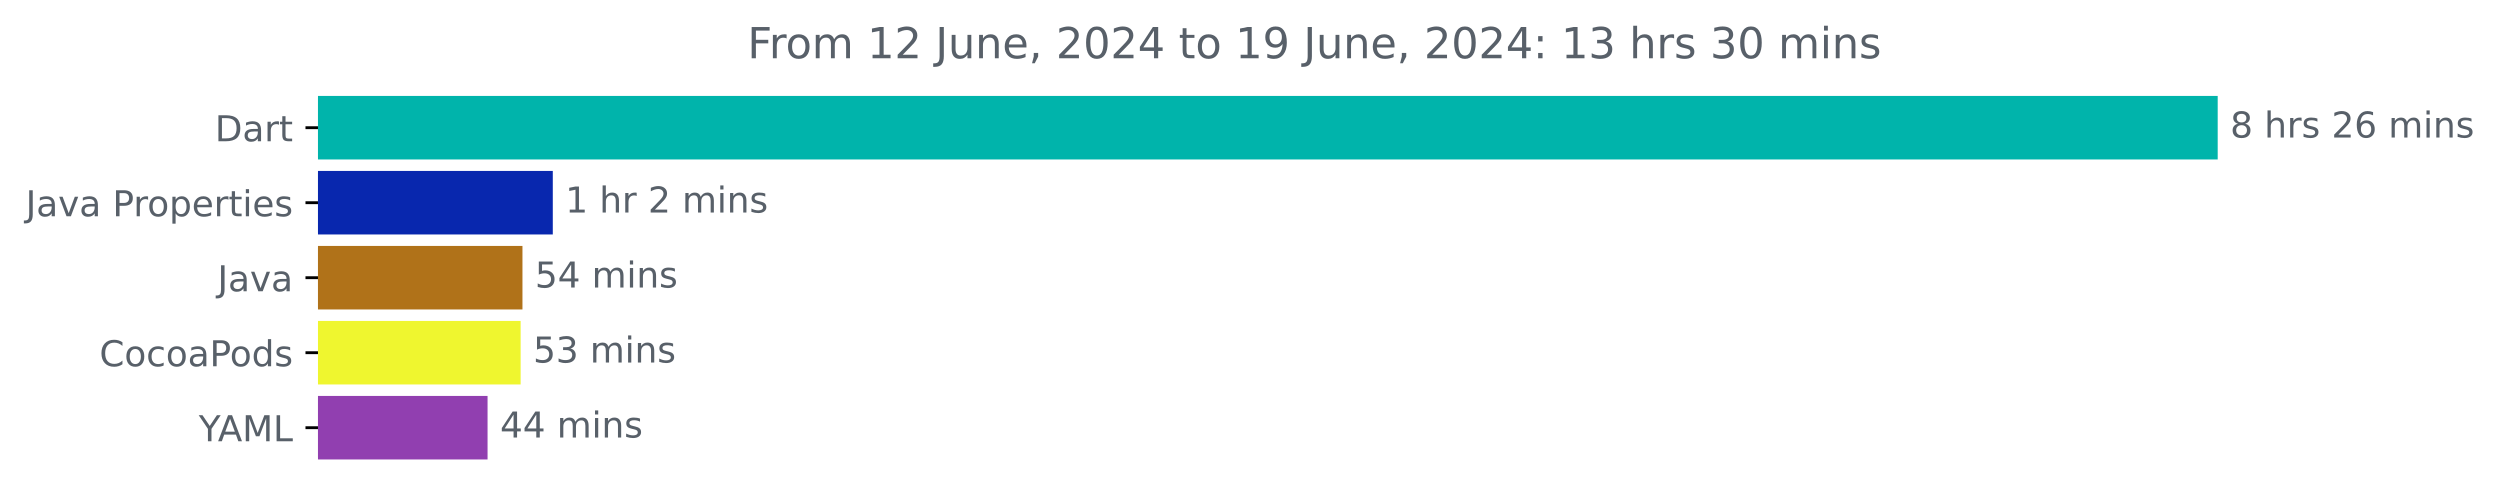
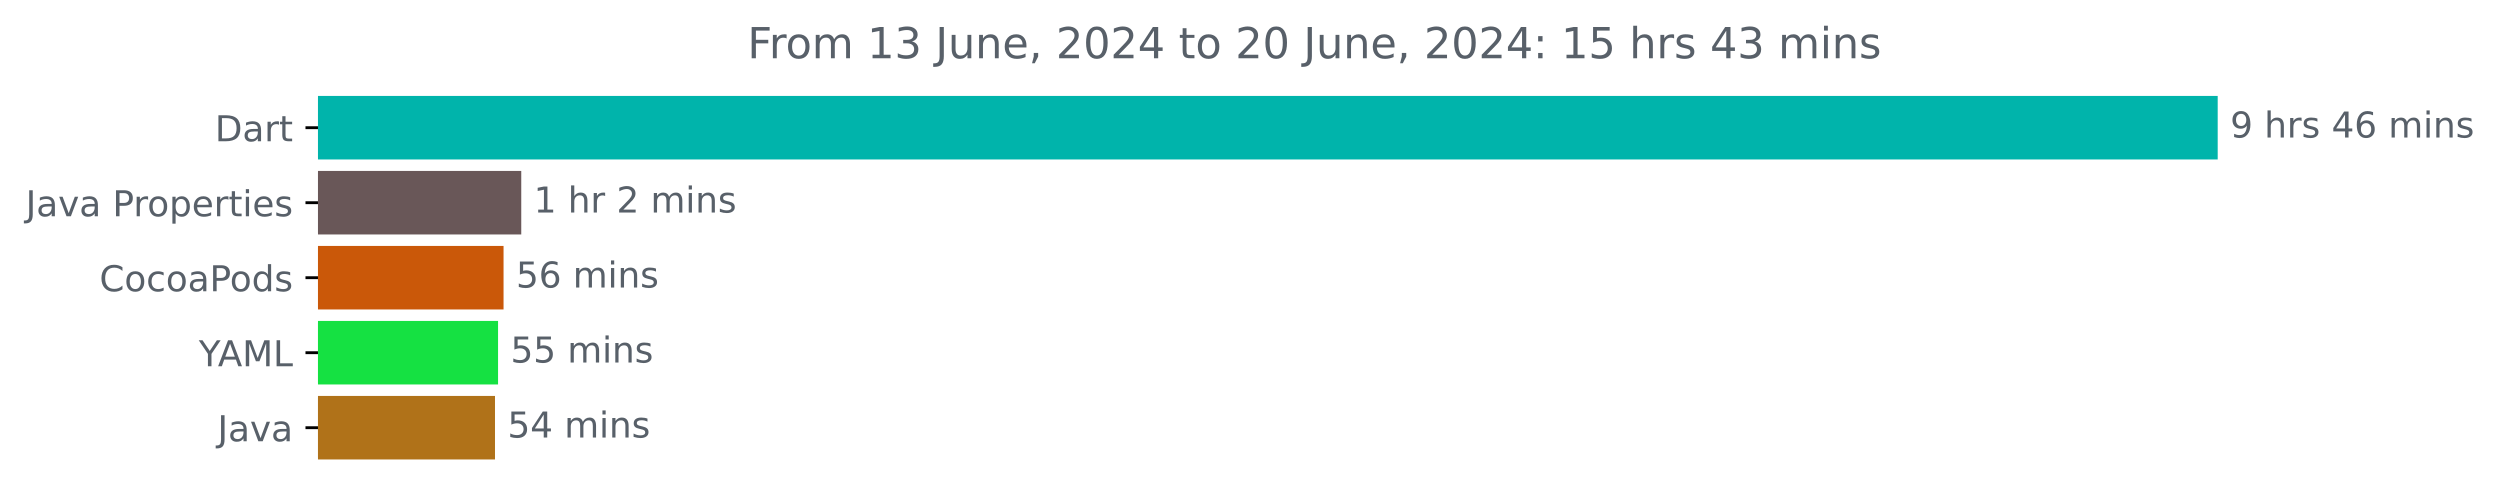
<svg xmlns="http://www.w3.org/2000/svg" xmlns:xlink="http://www.w3.org/1999/xlink" width="700.01pt" height="140.398pt" viewBox="0 0 700.01 140.398" version="1.1">
  <defs>
    <style type="text/css">*{stroke-linejoin: round; stroke-linecap: butt}</style>
  </defs>
  <g id="figure_1">
    <g id="patch_1">
      <path d="M 0 140.398  L 700.01 140.398  L 700.01 0  L 0 0  L 0 140.398  z " style="fill: none" />
    </g>
    <g id="axes_1">
      <g id="patch_2">
-         <path d="M 89.036 27.358  L 620.465 27.358  L 620.465 44.158  L 89.036 44.158  z " clip-path="url(#p84a1cf62fe)" style="fill: #00b4ab; stroke: #00b4ab; stroke-linejoin: miter" />
+         <path d="M 89.036 27.358  L 620.465 27.358  L 620.465 44.158  L 89.036 44.158  z " clip-path="url(#p675608d353)" style="fill: #00b4ab; stroke: #00b4ab; stroke-linejoin: miter" />
      </g>
      <g id="patch_3">
-         <path d="M 89.036 48.358  L 154.286 48.358  L 154.286 65.158  L 89.036 65.158  z " clip-path="url(#p84a1cf62fe)" style="fill: #0827ae; stroke: #0827ae; stroke-linejoin: miter" />
+         <path d="M 89.036 48.358  L 145.453 48.358  L 145.453 65.158  L 89.036 65.158  z " clip-path="url(#p675608d353)" style="fill: #695758; stroke: #695758; stroke-linejoin: miter" />
      </g>
      <g id="patch_4">
-         <path d="M 89.036 69.358  L 145.79 69.358  L 145.79 86.158  L 89.036 86.158  z " clip-path="url(#p84a1cf62fe)" style="fill: #b07219; stroke: #b07219; stroke-linejoin: miter" />
+         <path d="M 89.036 69.358  L 140.495 69.358  L 140.495 86.158  L 89.036 86.158  z " clip-path="url(#p675608d353)" style="fill: #ca5809; stroke: #ca5809; stroke-linejoin: miter" />
      </g>
      <g id="patch_5">
-         <path d="M 89.036 90.358  L 145.28 90.358  L 145.28 107.158  L 89.036 107.158  z " clip-path="url(#p84a1cf62fe)" style="fill: #eff62f; stroke: #eff62f; stroke-linejoin: miter" />
+         <path d="M 89.036 90.358  L 138.956 90.358  L 138.956 107.158  L 89.036 107.158  z " clip-path="url(#p675608d353)" style="fill: #15e142; stroke: #15e142; stroke-linejoin: miter" />
      </g>
      <g id="patch_6">
-         <path d="M 89.036 111.358  L 136.019 111.358  L 136.019 128.158  L 89.036 128.158  z " clip-path="url(#p84a1cf62fe)" style="fill: #913fb0; stroke: #913fb0; stroke-linejoin: miter" />
+         <path d="M 89.036 111.358  L 138.101 111.358  L 138.101 128.158  L 89.036 128.158  z " clip-path="url(#p675608d353)" style="fill: #b07219; stroke: #b07219; stroke-linejoin: miter" />
      </g>
      <g id="matplotlib.axis_1" />
      <g id="matplotlib.axis_2">
        <g id="ytick_1">
          <g id="line2d_1">
            <defs>
-               <path id="m1f53fd9d3d" d="M 0 0  L -3.5 0  " style="stroke: #000000; stroke-width: 0.8" />
+               <path id="m31315d49c4" d="M 0 0  L -3.5 0  " style="stroke: #000000; stroke-width: 0.8" />
            </defs>
            <g>
-               <use xlink:href="#m1f53fd9d3d" x="89.036" y="35.758" style="stroke: #000000; stroke-width: 0.8" />
+               <use xlink:href="#m31315d49c4" x="89.036" y="35.758" style="stroke: #000000; stroke-width: 0.8" />
            </g>
          </g>
          <g id="text_1">
            <g style="fill: #586069" transform="translate(60.17656 39.55734) scale(0.1 -0.1)">
              <defs>
                <path id="DejaVuSans-44" d="M 1259 4147  L 1259 519  L 2022 519  Q 2988 519 3436 956  Q 3884 1394 3884 2338  Q 3884 3275 3436 3711  Q 2988 4147 2022 4147  L 1259 4147  z M 628 4666  L 1925 4666  Q 3281 4666 3915 4102  Q 4550 3538 4550 2338  Q 4550 1131 3912 565  Q 3275 0 1925 0  L 628 0  L 628 4666  z " transform="scale(0.015625)" />
                <path id="DejaVuSans-61" d="M 2194 1759  Q 1497 1759 1228 1600  Q 959 1441 959 1056  Q 959 750 1161 570  Q 1363 391 1709 391  Q 2188 391 2477 730  Q 2766 1069 2766 1631  L 2766 1759  L 2194 1759  z M 3341 1997  L 3341 0  L 2766 0  L 2766 531  Q 2569 213 2275 61  Q 1981 -91 1556 -91  Q 1019 -91 701 211  Q 384 513 384 1019  Q 384 1609 779 1909  Q 1175 2209 1959 2209  L 2766 2209  L 2766 2266  Q 2766 2663 2505 2880  Q 2244 3097 1772 3097  Q 1472 3097 1187 3025  Q 903 2953 641 2809  L 641 3341  Q 956 3463 1253 3523  Q 1550 3584 1831 3584  Q 2591 3584 2966 3190  Q 3341 2797 3341 1997  z " transform="scale(0.015625)" />
                <path id="DejaVuSans-72" d="M 2631 2963  Q 2534 3019 2420 3045  Q 2306 3072 2169 3072  Q 1681 3072 1420 2755  Q 1159 2438 1159 1844  L 1159 0  L 581 0  L 581 3500  L 1159 3500  L 1159 2956  Q 1341 3275 1631 3429  Q 1922 3584 2338 3584  Q 2397 3584 2469 3576  Q 2541 3569 2628 3553  L 2631 2963  z " transform="scale(0.015625)" />
                <path id="DejaVuSans-74" d="M 1172 4494  L 1172 3500  L 2356 3500  L 2356 3053  L 1172 3053  L 1172 1153  Q 1172 725 1289 603  Q 1406 481 1766 481  L 2356 481  L 2356 0  L 1766 0  Q 1100 0 847 248  Q 594 497 594 1153  L 594 3053  L 172 3053  L 172 3500  L 594 3500  L 594 4494  L 1172 4494  z " transform="scale(0.015625)" />
              </defs>
              <use xlink:href="#DejaVuSans-44" />
              <use xlink:href="#DejaVuSans-61" x="77.002" />
              <use xlink:href="#DejaVuSans-72" x="138.281" />
              <use xlink:href="#DejaVuSans-74" x="179.395" />
            </g>
          </g>
        </g>
        <g id="ytick_2">
          <g id="line2d_2">
            <g>
-               <use xlink:href="#m1f53fd9d3d" x="89.036" y="56.758" style="stroke: #000000; stroke-width: 0.8" />
+               <use xlink:href="#m31315d49c4" x="89.036" y="56.758" style="stroke: #000000; stroke-width: 0.8" />
            </g>
          </g>
          <g id="text_2">
            <g style="fill: #586069" transform="translate(7.2 60.55734) scale(0.1 -0.1)">
              <defs>
                <path id="DejaVuSans-4a" d="M 628 4666  L 1259 4666  L 1259 325  Q 1259 -519 939 -900  Q 619 -1281 -91 -1281  L -331 -1281  L -331 -750  L -134 -750  Q 284 -750 456 -515  Q 628 -281 628 325  L 628 4666  z " transform="scale(0.015625)" />
                <path id="DejaVuSans-76" d="M 191 3500  L 800 3500  L 1894 563  L 2988 3500  L 3597 3500  L 2284 0  L 1503 0  L 191 3500  z " transform="scale(0.015625)" />
                <path id="DejaVuSans-20" transform="scale(0.015625)" />
                <path id="DejaVuSans-50" d="M 1259 4147  L 1259 2394  L 2053 2394  Q 2494 2394 2734 2622  Q 2975 2850 2975 3272  Q 2975 3691 2734 3919  Q 2494 4147 2053 4147  L 1259 4147  z M 628 4666  L 2053 4666  Q 2838 4666 3239 4311  Q 3641 3956 3641 3272  Q 3641 2581 3239 2228  Q 2838 1875 2053 1875  L 1259 1875  L 1259 0  L 628 0  L 628 4666  z " transform="scale(0.015625)" />
                <path id="DejaVuSans-6f" d="M 1959 3097  Q 1497 3097 1228 2736  Q 959 2375 959 1747  Q 959 1119 1226 758  Q 1494 397 1959 397  Q 2419 397 2687 759  Q 2956 1122 2956 1747  Q 2956 2369 2687 2733  Q 2419 3097 1959 3097  z M 1959 3584  Q 2709 3584 3137 3096  Q 3566 2609 3566 1747  Q 3566 888 3137 398  Q 2709 -91 1959 -91  Q 1206 -91 779 398  Q 353 888 353 1747  Q 353 2609 779 3096  Q 1206 3584 1959 3584  z " transform="scale(0.015625)" />
                <path id="DejaVuSans-70" d="M 1159 525  L 1159 -1331  L 581 -1331  L 581 3500  L 1159 3500  L 1159 2969  Q 1341 3281 1617 3432  Q 1894 3584 2278 3584  Q 2916 3584 3314 3078  Q 3713 2572 3713 1747  Q 3713 922 3314 415  Q 2916 -91 2278 -91  Q 1894 -91 1617 61  Q 1341 213 1159 525  z M 3116 1747  Q 3116 2381 2855 2742  Q 2594 3103 2138 3103  Q 1681 3103 1420 2742  Q 1159 2381 1159 1747  Q 1159 1113 1420 752  Q 1681 391 2138 391  Q 2594 391 2855 752  Q 3116 1113 3116 1747  z " transform="scale(0.015625)" />
                <path id="DejaVuSans-65" d="M 3597 1894  L 3597 1613  L 953 1613  Q 991 1019 1311 708  Q 1631 397 2203 397  Q 2534 397 2845 478  Q 3156 559 3463 722  L 3463 178  Q 3153 47 2828 -22  Q 2503 -91 2169 -91  Q 1331 -91 842 396  Q 353 884 353 1716  Q 353 2575 817 3079  Q 1281 3584 2069 3584  Q 2775 3584 3186 3129  Q 3597 2675 3597 1894  z M 3022 2063  Q 3016 2534 2758 2815  Q 2500 3097 2075 3097  Q 1594 3097 1305 2825  Q 1016 2553 972 2059  L 3022 2063  z " transform="scale(0.015625)" />
                <path id="DejaVuSans-69" d="M 603 3500  L 1178 3500  L 1178 0  L 603 0  L 603 3500  z M 603 4863  L 1178 4863  L 1178 4134  L 603 4134  L 603 4863  z " transform="scale(0.015625)" />
                <path id="DejaVuSans-73" d="M 2834 3397  L 2834 2853  Q 2591 2978 2328 3040  Q 2066 3103 1784 3103  Q 1356 3103 1142 2972  Q 928 2841 928 2578  Q 928 2378 1081 2264  Q 1234 2150 1697 2047  L 1894 2003  Q 2506 1872 2764 1633  Q 3022 1394 3022 966  Q 3022 478 2636 193  Q 2250 -91 1575 -91  Q 1294 -91 989 -36  Q 684 19 347 128  L 347 722  Q 666 556 975 473  Q 1284 391 1588 391  Q 1994 391 2212 530  Q 2431 669 2431 922  Q 2431 1156 2273 1281  Q 2116 1406 1581 1522  L 1381 1569  Q 847 1681 609 1914  Q 372 2147 372 2553  Q 372 3047 722 3315  Q 1072 3584 1716 3584  Q 2034 3584 2315 3537  Q 2597 3491 2834 3397  z " transform="scale(0.015625)" />
              </defs>
              <use xlink:href="#DejaVuSans-4a" />
              <use xlink:href="#DejaVuSans-61" x="29.492" />
              <use xlink:href="#DejaVuSans-76" x="90.771" />
              <use xlink:href="#DejaVuSans-61" x="149.951" />
              <use xlink:href="#DejaVuSans-20" x="211.23" />
              <use xlink:href="#DejaVuSans-50" x="243.018" />
              <use xlink:href="#DejaVuSans-72" x="301.57" />
              <use xlink:href="#DejaVuSans-6f" x="340.434" />
              <use xlink:href="#DejaVuSans-70" x="401.615" />
              <use xlink:href="#DejaVuSans-65" x="465.092" />
              <use xlink:href="#DejaVuSans-72" x="526.615" />
              <use xlink:href="#DejaVuSans-74" x="567.729" />
              <use xlink:href="#DejaVuSans-69" x="606.938" />
              <use xlink:href="#DejaVuSans-65" x="634.721" />
              <use xlink:href="#DejaVuSans-73" x="696.244" />
            </g>
          </g>
        </g>
        <g id="ytick_3">
          <g id="line2d_3">
            <g>
-               <use xlink:href="#m1f53fd9d3d" x="89.036" y="77.758" style="stroke: #000000; stroke-width: 0.8" />
+               <use xlink:href="#m31315d49c4" x="89.036" y="77.758" style="stroke: #000000; stroke-width: 0.8" />
            </g>
          </g>
          <g id="text_3">
-             <g style="fill: #586069" transform="translate(60.91094 81.55734) scale(0.1 -0.1)">
-               <use xlink:href="#DejaVuSans-4a" />
-               <use xlink:href="#DejaVuSans-61" x="29.492" />
-               <use xlink:href="#DejaVuSans-76" x="90.771" />
-               <use xlink:href="#DejaVuSans-61" x="149.951" />
-             </g>
-           </g>
-         </g>
-         <g id="ytick_4">
-           <g id="line2d_4">
-             <g>
-               <use xlink:href="#m1f53fd9d3d" x="89.036" y="98.758" style="stroke: #000000; stroke-width: 0.8" />
-             </g>
-           </g>
-           <g id="text_4">
-             <g style="fill: #586069" transform="translate(27.84531 102.5573) scale(0.1 -0.1)">
+             <g style="fill: #586069" transform="translate(27.84531 81.55734) scale(0.1 -0.1)">
              <defs>
                <path id="DejaVuSans-43" d="M 4122 4306  L 4122 3641  Q 3803 3938 3442 4084  Q 3081 4231 2675 4231  Q 1875 4231 1450 3742  Q 1025 3253 1025 2328  Q 1025 1406 1450 917  Q 1875 428 2675 428  Q 3081 428 3442 575  Q 3803 722 4122 1019  L 4122 359  Q 3791 134 3420 21  Q 3050 -91 2638 -91  Q 1578 -91 968 557  Q 359 1206 359 2328  Q 359 3453 968 4101  Q 1578 4750 2638 4750  Q 3056 4750 3426 4639  Q 3797 4528 4122 4306  z " transform="scale(0.015625)" />
                <path id="DejaVuSans-63" d="M 3122 3366  L 3122 2828  Q 2878 2963 2633 3030  Q 2388 3097 2138 3097  Q 1578 3097 1268 2742  Q 959 2388 959 1747  Q 959 1106 1268 751  Q 1578 397 2138 397  Q 2388 397 2633 464  Q 2878 531 3122 666  L 3122 134  Q 2881 22 2623 -34  Q 2366 -91 2075 -91  Q 1284 -91 818 406  Q 353 903 353 1747  Q 353 2603 823 3093  Q 1294 3584 2113 3584  Q 2378 3584 2631 3529  Q 2884 3475 3122 3366  z " transform="scale(0.015625)" />
                <path id="DejaVuSans-64" d="M 2906 2969  L 2906 4863  L 3481 4863  L 3481 0  L 2906 0  L 2906 525  Q 2725 213 2448 61  Q 2172 -91 1784 -91  Q 1150 -91 751 415  Q 353 922 353 1747  Q 353 2572 751 3078  Q 1150 3584 1784 3584  Q 2172 3584 2448 3432  Q 2725 3281 2906 2969  z M 947 1747  Q 947 1113 1208 752  Q 1469 391 1925 391  Q 2381 391 2643 752  Q 2906 1113 2906 1747  Q 2906 2381 2643 2742  Q 2381 3103 1925 3103  Q 1469 3103 1208 2742  Q 947 2381 947 1747  z " transform="scale(0.015625)" />
              </defs>
              <use xlink:href="#DejaVuSans-43" />
              <use xlink:href="#DejaVuSans-6f" x="69.824" />
              <use xlink:href="#DejaVuSans-63" x="131.006" />
              <use xlink:href="#DejaVuSans-6f" x="185.986" />
              <use xlink:href="#DejaVuSans-61" x="247.168" />
              <use xlink:href="#DejaVuSans-50" x="308.447" />
              <use xlink:href="#DejaVuSans-6f" x="365.125" />
              <use xlink:href="#DejaVuSans-64" x="426.307" />
              <use xlink:href="#DejaVuSans-73" x="489.783" />
            </g>
          </g>
        </g>
-         <g id="ytick_5">
-           <g id="line2d_5">
-             <g>
-               <use xlink:href="#m1f53fd9d3d" x="89.036" y="119.758" style="stroke: #000000; stroke-width: 0.8" />
-             </g>
-           </g>
-           <g id="text_5">
-             <g style="fill: #586069" transform="translate(55.6625 123.5573) scale(0.1 -0.1)">
+         <g id="ytick_4">
+           <g id="line2d_4">
+             <g>
+               <use xlink:href="#m31315d49c4" x="89.036" y="98.758" style="stroke: #000000; stroke-width: 0.8" />
+             </g>
+           </g>
+           <g id="text_4">
+             <g style="fill: #586069" transform="translate(55.6625 102.5573) scale(0.1 -0.1)">
              <defs>
                <path id="DejaVuSans-59" d="M -13 4666  L 666 4666  L 1959 2747  L 3244 4666  L 3922 4666  L 2272 2222  L 2272 0  L 1638 0  L 1638 2222  L -13 4666  z " transform="scale(0.015625)" />
                <path id="DejaVuSans-41" d="M 2188 4044  L 1331 1722  L 3047 1722  L 2188 4044  z M 1831 4666  L 2547 4666  L 4325 0  L 3669 0  L 3244 1197  L 1141 1197  L 716 0  L 50 0  L 1831 4666  z " transform="scale(0.015625)" />
                <path id="DejaVuSans-4d" d="M 628 4666  L 1569 4666  L 2759 1491  L 3956 4666  L 4897 4666  L 4897 0  L 4281 0  L 4281 4097  L 3078 897  L 2444 897  L 1241 4097  L 1241 0  L 628 0  L 628 4666  z " transform="scale(0.015625)" />
                <path id="DejaVuSans-4c" d="M 628 4666  L 1259 4666  L 1259 531  L 3531 531  L 3531 0  L 628 0  L 628 4666  z " transform="scale(0.015625)" />
              </defs>
              <use xlink:href="#DejaVuSans-59" />
              <use xlink:href="#DejaVuSans-41" x="53.334" />
              <use xlink:href="#DejaVuSans-4d" x="121.742" />
              <use xlink:href="#DejaVuSans-4c" x="208.021" />
            </g>
          </g>
        </g>
+         <g id="ytick_5">
+           <g id="line2d_5">
+             <g>
+               <use xlink:href="#m31315d49c4" x="89.036" y="119.758" style="stroke: #000000; stroke-width: 0.8" />
+             </g>
+           </g>
+           <g id="text_5">
+             <g style="fill: #586069" transform="translate(60.91094 123.5573) scale(0.1 -0.1)">
+               <use xlink:href="#DejaVuSans-4a" />
+               <use xlink:href="#DejaVuSans-61" x="29.492" />
+               <use xlink:href="#DejaVuSans-76" x="90.771" />
+               <use xlink:href="#DejaVuSans-61" x="149.951" />
+             </g>
+           </g>
+         </g>
      </g>
      <g id="text_6">
        <g style="fill: #586069" transform="translate(624.4645 38.5175) scale(0.1 -0.1)">
          <defs>
-             <path id="DejaVuSans-38" d="M 2034 2216  Q 1584 2216 1326 1975  Q 1069 1734 1069 1313  Q 1069 891 1326 650  Q 1584 409 2034 409  Q 2484 409 2743 651  Q 3003 894 3003 1313  Q 3003 1734 2745 1975  Q 2488 2216 2034 2216  z M 1403 2484  Q 997 2584 770 2862  Q 544 3141 544 3541  Q 544 4100 942 4425  Q 1341 4750 2034 4750  Q 2731 4750 3128 4425  Q 3525 4100 3525 3541  Q 3525 3141 3298 2862  Q 3072 2584 2669 2484  Q 3125 2378 3379 2068  Q 3634 1759 3634 1313  Q 3634 634 3220 271  Q 2806 -91 2034 -91  Q 1263 -91 848 271  Q 434 634 434 1313  Q 434 1759 690 2068  Q 947 2378 1403 2484  z M 1172 3481  Q 1172 3119 1398 2916  Q 1625 2713 2034 2713  Q 2441 2713 2670 2916  Q 2900 3119 2900 3481  Q 2900 3844 2670 4047  Q 2441 4250 2034 4250  Q 1625 4250 1398 4047  Q 1172 3844 1172 3481  z " transform="scale(0.015625)" />
+             <path id="DejaVuSans-39" d="M 703 97  L 703 672  Q 941 559 1184 500  Q 1428 441 1663 441  Q 2288 441 2617 861  Q 2947 1281 2994 2138  Q 2813 1869 2534 1725  Q 2256 1581 1919 1581  Q 1219 1581 811 2004  Q 403 2428 403 3163  Q 403 3881 828 4315  Q 1253 4750 1959 4750  Q 2769 4750 3195 4129  Q 3622 3509 3622 2328  Q 3622 1225 3098 567  Q 2575 -91 1691 -91  Q 1453 -91 1209 -44  Q 966 3 703 97  z M 1959 2075  Q 2384 2075 2632 2365  Q 2881 2656 2881 3163  Q 2881 3666 2632 3958  Q 2384 4250 1959 4250  Q 1534 4250 1286 3958  Q 1038 3666 1038 3163  Q 1038 2656 1286 2365  Q 1534 2075 1959 2075  z " transform="scale(0.015625)" />
            <path id="DejaVuSans-68" d="M 3513 2113  L 3513 0  L 2938 0  L 2938 2094  Q 2938 2591 2744 2837  Q 2550 3084 2163 3084  Q 1697 3084 1428 2787  Q 1159 2491 1159 1978  L 1159 0  L 581 0  L 581 4863  L 1159 4863  L 1159 2956  Q 1366 3272 1645 3428  Q 1925 3584 2291 3584  Q 2894 3584 3203 3211  Q 3513 2838 3513 2113  z " transform="scale(0.015625)" />
-             <path id="DejaVuSans-32" d="M 1228 531  L 3431 531  L 3431 0  L 469 0  L 469 531  Q 828 903 1448 1529  Q 2069 2156 2228 2338  Q 2531 2678 2651 2914  Q 2772 3150 2772 3378  Q 2772 3750 2511 3984  Q 2250 4219 1831 4219  Q 1534 4219 1204 4116  Q 875 4013 500 3803  L 500 4441  Q 881 4594 1212 4672  Q 1544 4750 1819 4750  Q 2544 4750 2975 4387  Q 3406 4025 3406 3419  Q 3406 3131 3298 2873  Q 3191 2616 2906 2266  Q 2828 2175 2409 1742  Q 1991 1309 1228 531  z " transform="scale(0.015625)" />
+             <path id="DejaVuSans-34" d="M 2419 4116  L 825 1625  L 2419 1625  L 2419 4116  z M 2253 4666  L 3047 4666  L 3047 1625  L 3713 1625  L 3713 1100  L 3047 1100  L 3047 0  L 2419 0  L 2419 1100  L 313 1100  L 313 1709  L 2253 4666  z " transform="scale(0.015625)" />
            <path id="DejaVuSans-36" d="M 2113 2584  Q 1688 2584 1439 2293  Q 1191 2003 1191 1497  Q 1191 994 1439 701  Q 1688 409 2113 409  Q 2538 409 2786 701  Q 3034 994 3034 1497  Q 3034 2003 2786 2293  Q 2538 2584 2113 2584  z M 3366 4563  L 3366 3988  Q 3128 4100 2886 4159  Q 2644 4219 2406 4219  Q 1781 4219 1451 3797  Q 1122 3375 1075 2522  Q 1259 2794 1537 2939  Q 1816 3084 2150 3084  Q 2853 3084 3261 2657  Q 3669 2231 3669 1497  Q 3669 778 3244 343  Q 2819 -91 2113 -91  Q 1303 -91 875 529  Q 447 1150 447 2328  Q 447 3434 972 4092  Q 1497 4750 2381 4750  Q 2619 4750 2861 4703  Q 3103 4656 3366 4563  z " transform="scale(0.015625)" />
            <path id="DejaVuSans-6d" d="M 3328 2828  Q 3544 3216 3844 3400  Q 4144 3584 4550 3584  Q 5097 3584 5394 3201  Q 5691 2819 5691 2113  L 5691 0  L 5113 0  L 5113 2094  Q 5113 2597 4934 2840  Q 4756 3084 4391 3084  Q 3944 3084 3684 2787  Q 3425 2491 3425 1978  L 3425 0  L 2847 0  L 2847 2094  Q 2847 2600 2669 2842  Q 2491 3084 2119 3084  Q 1678 3084 1418 2786  Q 1159 2488 1159 1978  L 1159 0  L 581 0  L 581 3500  L 1159 3500  L 1159 2956  Q 1356 3278 1631 3431  Q 1906 3584 2284 3584  Q 2666 3584 2933 3390  Q 3200 3197 3328 2828  z " transform="scale(0.015625)" />
            <path id="DejaVuSans-6e" d="M 3513 2113  L 3513 0  L 2938 0  L 2938 2094  Q 2938 2591 2744 2837  Q 2550 3084 2163 3084  Q 1697 3084 1428 2787  Q 1159 2491 1159 1978  L 1159 0  L 581 0  L 581 3500  L 1159 3500  L 1159 2956  Q 1366 3272 1645 3428  Q 1925 3584 2291 3584  Q 2894 3584 3203 3211  Q 3513 2838 3513 2113  z " transform="scale(0.015625)" />
          </defs>
-           <use xlink:href="#DejaVuSans-38" />
+           <use xlink:href="#DejaVuSans-39" />
          <use xlink:href="#DejaVuSans-20" x="63.623" />
          <use xlink:href="#DejaVuSans-68" x="95.41" />
          <use xlink:href="#DejaVuSans-72" x="158.789" />
          <use xlink:href="#DejaVuSans-73" x="199.902" />
          <use xlink:href="#DejaVuSans-20" x="252.002" />
-           <use xlink:href="#DejaVuSans-32" x="283.789" />
+           <use xlink:href="#DejaVuSans-34" x="283.789" />
          <use xlink:href="#DejaVuSans-36" x="347.412" />
          <use xlink:href="#DejaVuSans-20" x="411.035" />
          <use xlink:href="#DejaVuSans-6d" x="442.822" />
          <use xlink:href="#DejaVuSans-69" x="540.234" />
          <use xlink:href="#DejaVuSans-6e" x="568.018" />
          <use xlink:href="#DejaVuSans-73" x="631.396" />
        </g>
      </g>
      <g id="text_7">
-         <g style="fill: #586069" transform="translate(158.2857 59.5175) scale(0.1 -0.1)">
+         <g style="fill: #586069" transform="translate(149.4527 59.5175) scale(0.1 -0.1)">
          <defs>
            <path id="DejaVuSans-31" d="M 794 531  L 1825 531  L 1825 4091  L 703 3866  L 703 4441  L 1819 4666  L 2450 4666  L 2450 531  L 3481 531  L 3481 0  L 794 0  L 794 531  z " transform="scale(0.015625)" />
+             <path id="DejaVuSans-32" d="M 1228 531  L 3431 531  L 3431 0  L 469 0  L 469 531  Q 828 903 1448 1529  Q 2069 2156 2228 2338  Q 2531 2678 2651 2914  Q 2772 3150 2772 3378  Q 2772 3750 2511 3984  Q 2250 4219 1831 4219  Q 1534 4219 1204 4116  Q 875 4013 500 3803  L 500 4441  Q 881 4594 1212 4672  Q 1544 4750 1819 4750  Q 2544 4750 2975 4387  Q 3406 4025 3406 3419  Q 3406 3131 3298 2873  Q 3191 2616 2906 2266  Q 2828 2175 2409 1742  Q 1991 1309 1228 531  z " transform="scale(0.015625)" />
          </defs>
          <use xlink:href="#DejaVuSans-31" />
          <use xlink:href="#DejaVuSans-20" x="63.623" />
          <use xlink:href="#DejaVuSans-68" x="95.41" />
          <use xlink:href="#DejaVuSans-72" x="158.789" />
          <use xlink:href="#DejaVuSans-20" x="199.902" />
          <use xlink:href="#DejaVuSans-32" x="231.689" />
          <use xlink:href="#DejaVuSans-20" x="295.312" />
          <use xlink:href="#DejaVuSans-6d" x="327.1" />
          <use xlink:href="#DejaVuSans-69" x="424.512" />
          <use xlink:href="#DejaVuSans-6e" x="452.295" />
          <use xlink:href="#DejaVuSans-73" x="515.674" />
        </g>
      </g>
      <g id="text_8">
-         <g style="fill: #586069" transform="translate(149.7896 80.5175) scale(0.1 -0.1)">
+         <g style="fill: #586069" transform="translate(144.4948 80.5175) scale(0.1 -0.1)">
          <defs>
            <path id="DejaVuSans-35" d="M 691 4666  L 3169 4666  L 3169 4134  L 1269 4134  L 1269 2991  Q 1406 3038 1543 3061  Q 1681 3084 1819 3084  Q 2600 3084 3056 2656  Q 3513 2228 3513 1497  Q 3513 744 3044 326  Q 2575 -91 1722 -91  Q 1428 -91 1123 -41  Q 819 9 494 109  L 494 744  Q 775 591 1075 516  Q 1375 441 1709 441  Q 2250 441 2565 725  Q 2881 1009 2881 1497  Q 2881 1984 2565 2268  Q 2250 2553 1709 2553  Q 1456 2553 1204 2497  Q 953 2441 691 2322  L 691 4666  z " transform="scale(0.015625)" />
-             <path id="DejaVuSans-34" d="M 2419 4116  L 825 1625  L 2419 1625  L 2419 4116  z M 2253 4666  L 3047 4666  L 3047 1625  L 3713 1625  L 3713 1100  L 3047 1100  L 3047 0  L 2419 0  L 2419 1100  L 313 1100  L 313 1709  L 2253 4666  z " transform="scale(0.015625)" />
          </defs>
+           <use xlink:href="#DejaVuSans-35" />
+           <use xlink:href="#DejaVuSans-36" x="63.623" />
+           <use xlink:href="#DejaVuSans-20" x="127.246" />
+           <use xlink:href="#DejaVuSans-6d" x="159.033" />
+           <use xlink:href="#DejaVuSans-69" x="256.445" />
+           <use xlink:href="#DejaVuSans-6e" x="284.229" />
+           <use xlink:href="#DejaVuSans-73" x="347.607" />
+         </g>
+       </g>
+       <g id="text_9">
+         <g style="fill: #586069" transform="translate(142.9562 101.5175) scale(0.1 -0.1)">
+           <use xlink:href="#DejaVuSans-35" />
+           <use xlink:href="#DejaVuSans-35" x="63.623" />
+           <use xlink:href="#DejaVuSans-20" x="127.246" />
+           <use xlink:href="#DejaVuSans-6d" x="159.033" />
+           <use xlink:href="#DejaVuSans-69" x="256.445" />
+           <use xlink:href="#DejaVuSans-6e" x="284.229" />
+           <use xlink:href="#DejaVuSans-73" x="347.607" />
+         </g>
+       </g>
+       <g id="text_10">
+         <g style="fill: #586069" transform="translate(142.1014 122.5175) scale(0.1 -0.1)">
          <use xlink:href="#DejaVuSans-35" />
          <use xlink:href="#DejaVuSans-34" x="63.623" />
          <use xlink:href="#DejaVuSans-20" x="127.246" />
          <use xlink:href="#DejaVuSans-6d" x="159.033" />
          <use xlink:href="#DejaVuSans-69" x="256.445" />
          <use xlink:href="#DejaVuSans-6e" x="284.229" />
          <use xlink:href="#DejaVuSans-73" x="347.607" />
        </g>
      </g>
-       <g id="text_9">
-         <g style="fill: #586069" transform="translate(149.2799 101.5175) scale(0.1 -0.1)">
-           <defs>
-             <path id="DejaVuSans-33" d="M 2597 2516  Q 3050 2419 3304 2112  Q 3559 1806 3559 1356  Q 3559 666 3084 287  Q 2609 -91 1734 -91  Q 1441 -91 1130 -33  Q 819 25 488 141  L 488 750  Q 750 597 1062 519  Q 1375 441 1716 441  Q 2309 441 2620 675  Q 2931 909 2931 1356  Q 2931 1769 2642 2001  Q 2353 2234 1838 2234  L 1294 2234  L 1294 2753  L 1863 2753  Q 2328 2753 2575 2939  Q 2822 3125 2822 3475  Q 2822 3834 2567 4026  Q 2313 4219 1838 4219  Q 1578 4219 1281 4162  Q 984 4106 628 3988  L 628 4550  Q 988 4650 1302 4700  Q 1616 4750 1894 4750  Q 2613 4750 3031 4423  Q 3450 4097 3450 3541  Q 3450 3153 3228 2886  Q 3006 2619 2597 2516  z " transform="scale(0.015625)" />
-           </defs>
-           <use xlink:href="#DejaVuSans-35" />
-           <use xlink:href="#DejaVuSans-33" x="63.623" />
-           <use xlink:href="#DejaVuSans-20" x="127.246" />
-           <use xlink:href="#DejaVuSans-6d" x="159.033" />
-           <use xlink:href="#DejaVuSans-69" x="256.445" />
-           <use xlink:href="#DejaVuSans-6e" x="284.229" />
-           <use xlink:href="#DejaVuSans-73" x="347.607" />
-         </g>
-       </g>
-       <g id="text_10">
-         <g style="fill: #586069" transform="translate(140.0192 122.5175) scale(0.1 -0.1)">
-           <use xlink:href="#DejaVuSans-34" />
-           <use xlink:href="#DejaVuSans-34" x="63.623" />
-           <use xlink:href="#DejaVuSans-20" x="127.246" />
-           <use xlink:href="#DejaVuSans-6d" x="159.033" />
-           <use xlink:href="#DejaVuSans-69" x="256.445" />
-           <use xlink:href="#DejaVuSans-6e" x="284.229" />
-           <use xlink:href="#DejaVuSans-73" x="347.607" />
-         </g>
-       </g>
      <g id="text_11">
        <g style="fill: #586069" transform="translate(209.2909 16.31812) scale(0.12 -0.12)">
          <defs>
            <path id="DejaVuSans-46" d="M 628 4666  L 3309 4666  L 3309 4134  L 1259 4134  L 1259 2759  L 3109 2759  L 3109 2228  L 1259 2228  L 1259 0  L 628 0  L 628 4666  z " transform="scale(0.015625)" />
+             <path id="DejaVuSans-33" d="M 2597 2516  Q 3050 2419 3304 2112  Q 3559 1806 3559 1356  Q 3559 666 3084 287  Q 2609 -91 1734 -91  Q 1441 -91 1130 -33  Q 819 25 488 141  L 488 750  Q 750 597 1062 519  Q 1375 441 1716 441  Q 2309 441 2620 675  Q 2931 909 2931 1356  Q 2931 1769 2642 2001  Q 2353 2234 1838 2234  L 1294 2234  L 1294 2753  L 1863 2753  Q 2328 2753 2575 2939  Q 2822 3125 2822 3475  Q 2822 3834 2567 4026  Q 2313 4219 1838 4219  Q 1578 4219 1281 4162  Q 984 4106 628 3988  L 628 4550  Q 988 4650 1302 4700  Q 1616 4750 1894 4750  Q 2613 4750 3031 4423  Q 3450 4097 3450 3541  Q 3450 3153 3228 2886  Q 3006 2619 2597 2516  z " transform="scale(0.015625)" />
            <path id="DejaVuSans-75" d="M 544 1381  L 544 3500  L 1119 3500  L 1119 1403  Q 1119 906 1312 657  Q 1506 409 1894 409  Q 2359 409 2629 706  Q 2900 1003 2900 1516  L 2900 3500  L 3475 3500  L 3475 0  L 2900 0  L 2900 538  Q 2691 219 2414 64  Q 2138 -91 1772 -91  Q 1169 -91 856 284  Q 544 659 544 1381  z M 1991 3584  L 1991 3584  z " transform="scale(0.015625)" />
            <path id="DejaVuSans-2c" d="M 750 794  L 1409 794  L 1409 256  L 897 -744  L 494 -744  L 750 256  L 750 794  z " transform="scale(0.015625)" />
            <path id="DejaVuSans-30" d="M 2034 4250  Q 1547 4250 1301 3770  Q 1056 3291 1056 2328  Q 1056 1369 1301 889  Q 1547 409 2034 409  Q 2525 409 2770 889  Q 3016 1369 3016 2328  Q 3016 3291 2770 3770  Q 2525 4250 2034 4250  z M 2034 4750  Q 2819 4750 3233 4129  Q 3647 3509 3647 2328  Q 3647 1150 3233 529  Q 2819 -91 2034 -91  Q 1250 -91 836 529  Q 422 1150 422 2328  Q 422 3509 836 4129  Q 1250 4750 2034 4750  z " transform="scale(0.015625)" />
-             <path id="DejaVuSans-39" d="M 703 97  L 703 672  Q 941 559 1184 500  Q 1428 441 1663 441  Q 2288 441 2617 861  Q 2947 1281 2994 2138  Q 2813 1869 2534 1725  Q 2256 1581 1919 1581  Q 1219 1581 811 2004  Q 403 2428 403 3163  Q 403 3881 828 4315  Q 1253 4750 1959 4750  Q 2769 4750 3195 4129  Q 3622 3509 3622 2328  Q 3622 1225 3098 567  Q 2575 -91 1691 -91  Q 1453 -91 1209 -44  Q 966 3 703 97  z M 1959 2075  Q 2384 2075 2632 2365  Q 2881 2656 2881 3163  Q 2881 3666 2632 3958  Q 2384 4250 1959 4250  Q 1534 4250 1286 3958  Q 1038 3666 1038 3163  Q 1038 2656 1286 2365  Q 1534 2075 1959 2075  z " transform="scale(0.015625)" />
            <path id="DejaVuSans-3a" d="M 750 794  L 1409 794  L 1409 0  L 750 0  L 750 794  z M 750 3309  L 1409 3309  L 1409 2516  L 750 2516  L 750 3309  z " transform="scale(0.015625)" />
          </defs>
          <use xlink:href="#DejaVuSans-46" />
          <use xlink:href="#DejaVuSans-72" x="50.27" />
          <use xlink:href="#DejaVuSans-6f" x="89.133" />
          <use xlink:href="#DejaVuSans-6d" x="150.314" />
          <use xlink:href="#DejaVuSans-20" x="247.727" />
          <use xlink:href="#DejaVuSans-31" x="279.514" />
-           <use xlink:href="#DejaVuSans-32" x="343.137" />
+           <use xlink:href="#DejaVuSans-33" x="343.137" />
          <use xlink:href="#DejaVuSans-20" x="406.76" />
          <use xlink:href="#DejaVuSans-4a" x="438.547" />
          <use xlink:href="#DejaVuSans-75" x="468.039" />
          <use xlink:href="#DejaVuSans-6e" x="531.418" />
          <use xlink:href="#DejaVuSans-65" x="594.797" />
          <use xlink:href="#DejaVuSans-2c" x="656.32" />
          <use xlink:href="#DejaVuSans-20" x="688.107" />
          <use xlink:href="#DejaVuSans-32" x="719.895" />
          <use xlink:href="#DejaVuSans-30" x="783.518" />
          <use xlink:href="#DejaVuSans-32" x="847.141" />
          <use xlink:href="#DejaVuSans-34" x="910.764" />
          <use xlink:href="#DejaVuSans-20" x="974.387" />
          <use xlink:href="#DejaVuSans-74" x="1006.174" />
          <use xlink:href="#DejaVuSans-6f" x="1045.383" />
          <use xlink:href="#DejaVuSans-20" x="1106.564" />
-           <use xlink:href="#DejaVuSans-31" x="1138.352" />
-           <use xlink:href="#DejaVuSans-39" x="1201.975" />
+           <use xlink:href="#DejaVuSans-32" x="1138.352" />
+           <use xlink:href="#DejaVuSans-30" x="1201.975" />
          <use xlink:href="#DejaVuSans-20" x="1265.598" />
          <use xlink:href="#DejaVuSans-4a" x="1297.385" />
          <use xlink:href="#DejaVuSans-75" x="1326.877" />
          <use xlink:href="#DejaVuSans-6e" x="1390.256" />
          <use xlink:href="#DejaVuSans-65" x="1453.635" />
          <use xlink:href="#DejaVuSans-2c" x="1515.158" />
          <use xlink:href="#DejaVuSans-20" x="1546.945" />
          <use xlink:href="#DejaVuSans-32" x="1578.732" />
          <use xlink:href="#DejaVuSans-30" x="1642.355" />
          <use xlink:href="#DejaVuSans-32" x="1705.979" />
          <use xlink:href="#DejaVuSans-34" x="1769.602" />
          <use xlink:href="#DejaVuSans-3a" x="1833.225" />
          <use xlink:href="#DejaVuSans-20" x="1866.916" />
          <use xlink:href="#DejaVuSans-31" x="1898.703" />
-           <use xlink:href="#DejaVuSans-33" x="1962.326" />
+           <use xlink:href="#DejaVuSans-35" x="1962.326" />
          <use xlink:href="#DejaVuSans-20" x="2025.949" />
          <use xlink:href="#DejaVuSans-68" x="2057.736" />
          <use xlink:href="#DejaVuSans-72" x="2121.115" />
          <use xlink:href="#DejaVuSans-73" x="2162.229" />
          <use xlink:href="#DejaVuSans-20" x="2214.328" />
-           <use xlink:href="#DejaVuSans-33" x="2246.115" />
-           <use xlink:href="#DejaVuSans-30" x="2309.738" />
+           <use xlink:href="#DejaVuSans-34" x="2246.115" />
+           <use xlink:href="#DejaVuSans-33" x="2309.738" />
          <use xlink:href="#DejaVuSans-20" x="2373.361" />
          <use xlink:href="#DejaVuSans-6d" x="2405.148" />
          <use xlink:href="#DejaVuSans-69" x="2502.561" />
          <use xlink:href="#DejaVuSans-6e" x="2530.344" />
          <use xlink:href="#DejaVuSans-73" x="2593.723" />
        </g>
      </g>
    </g>
  </g>
  <defs>
-     <clipPath id="p84a1cf62fe">
+     <clipPath id="p675608d353">
      <rect x="89.036" y="22.318" width="558" height="110.88" />
    </clipPath>
  </defs>
</svg>
